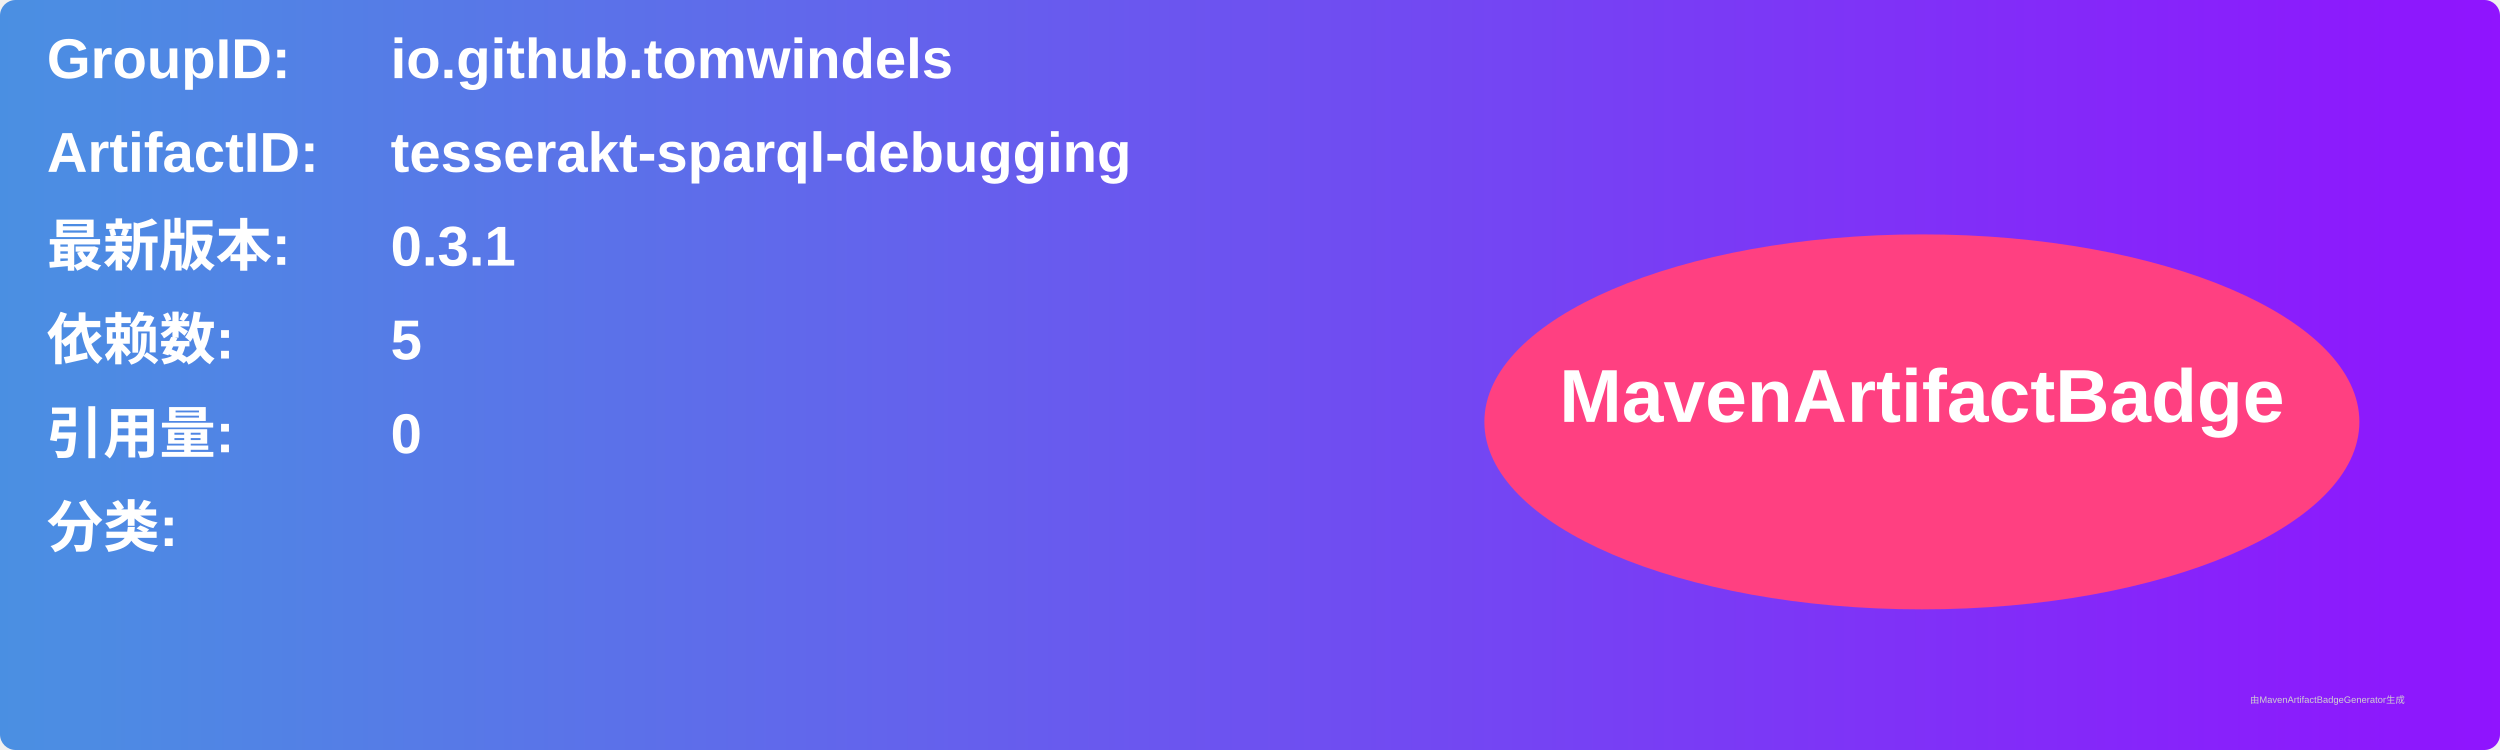
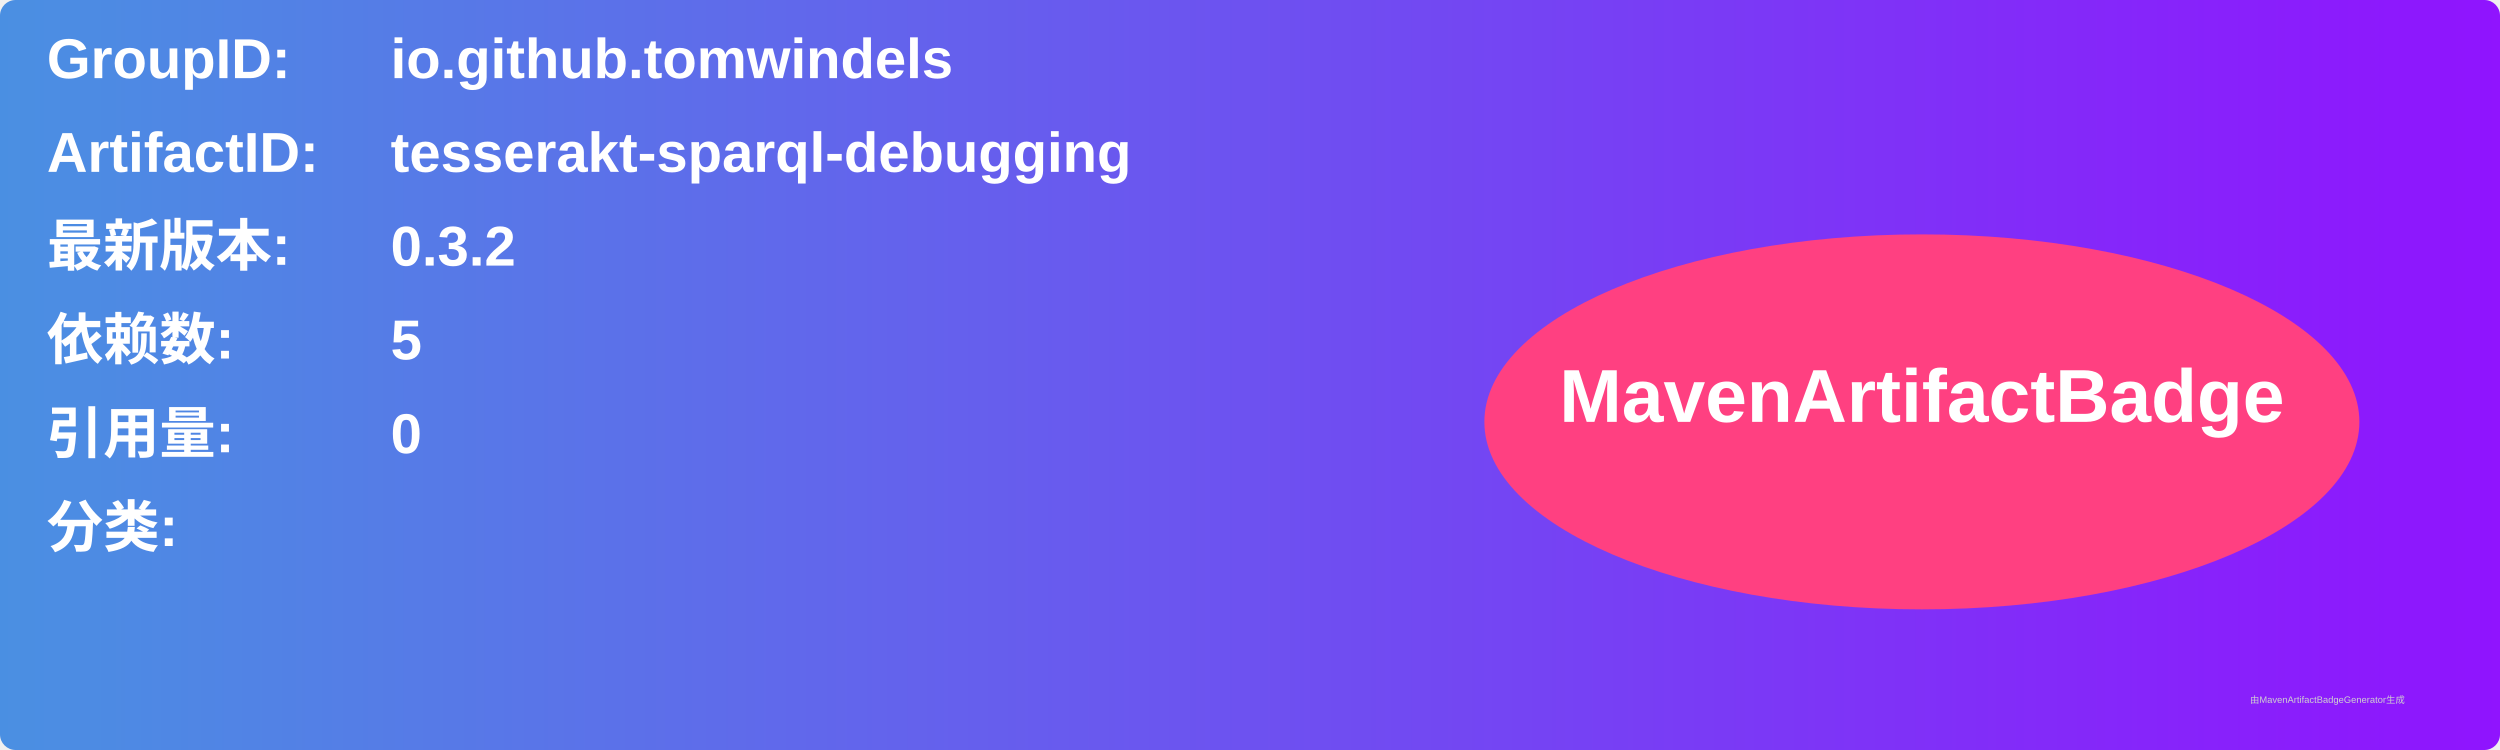
<svg xmlns="http://www.w3.org/2000/svg" width="800" height="240" viewBox="0 0 800 240">
  <linearGradient id="grad" x1="0%" y1="0%" x2="100%" y2="0%">
    <stop offset="0%" stop-color="#4a90e2" />
    <stop offset="100%" stop-color="#9013fe" />
  </linearGradient>
  <rect width="100%" height="100%" rx="5" ry="5" fill="url(#grad)" />
  <g transform="translate(15, 15)">
    <text x="0" y="10" font-family="Arial" font-size="18" fill="white" font-weight="bold" width="260">GroupID:</text>
    <text x="110" y="10" font-family="Arial" font-size="18" fill="white" font-weight="bold" width="460">io.github.tomwindels</text>
    <text x="0" y="40" font-family="Arial" font-size="18" fill="white" font-weight="bold" width="260">ArtifactID:</text>
    <text x="110" y="40" font-family="Arial" font-size="18" fill="white" font-weight="bold" width="460">tesserakt-sparql-debugging</text>
    <text x="0" y="70" font-family="Arial" font-size="18" fill="white" font-weight="bold">最新版本:</text>
    <text x="110" y="70" font-family="Arial" font-size="18" fill="white" font-weight="bold">
-       <tspan font-weight="bold">0.3.1</tspan>
+       <tspan font-weight="bold">0.3.2</tspan>
    </text>
    <text x="0" y="100" font-family="Arial" font-size="18" fill="white" font-weight="bold">依赖数: </text>
    <text x="110" y="100" font-family="Arial" font-size="18" fill="white">
      <tspan font-weight="bold">5</tspan>
    </text>
    <text x="0" y="130" font-family="Arial" font-size="18" fill="white" font-weight="bold">引用量: </text>
    <text x="110" y="130" font-family="Arial" font-size="18" fill="white">
      <tspan font-weight="bold">0</tspan>
    </text>
    <text x="0" y="160" font-family="Arial" font-size="18" fill="white" font-weight="bold">分类:</text>
    <text x="10" y="190" font-family="Arial" font-size="10" fill="white">
      <tspan font-weight="bold" />
    </text>
    <ellipse cx="600" cy="120" rx="140" ry="60" fill="#ff4081" />
    <text x="600" y="120" text-anchor="middle" font-family="Arial" font-size="24" fill="white" font-weight="bold">MavenArtifactBadge</text>
  </g>
  <text x="720" y="225" font-family="Arial" font-size="3" fill="#d0d0d0">由MavenArtifactBadgeGenerator生成</text>
</svg>
